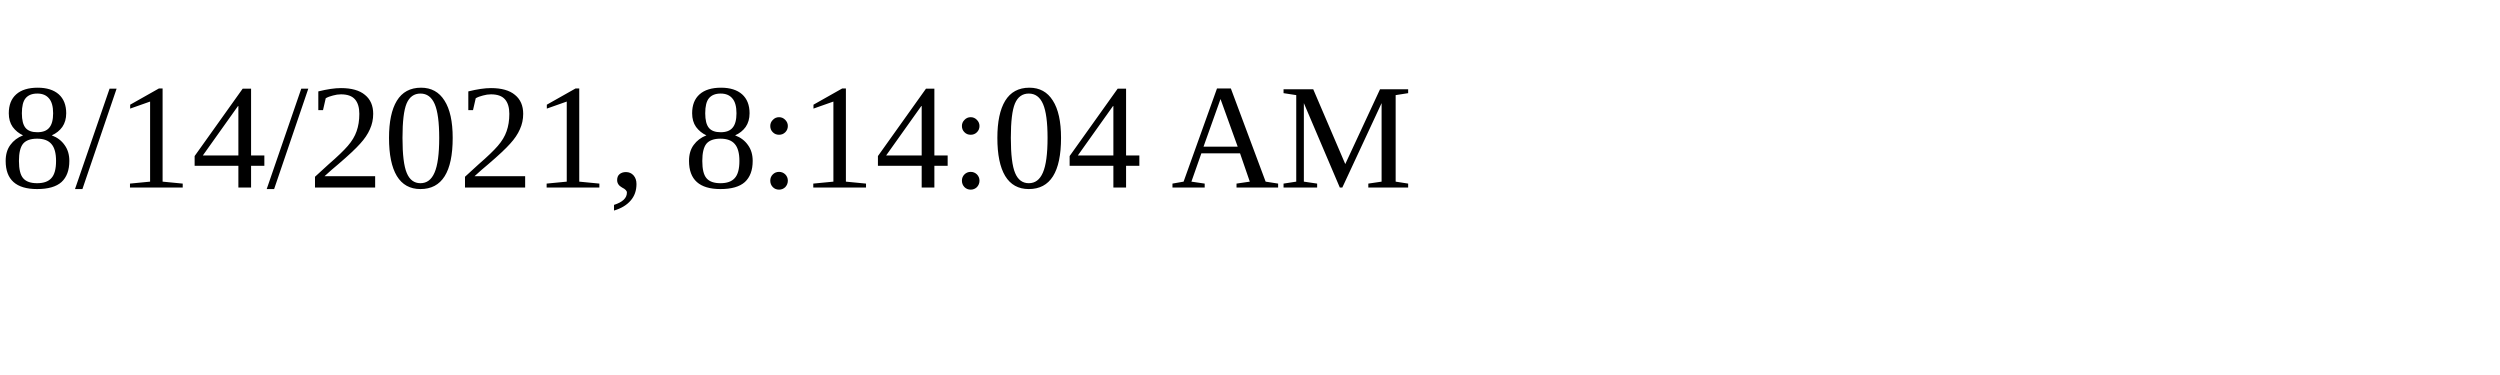
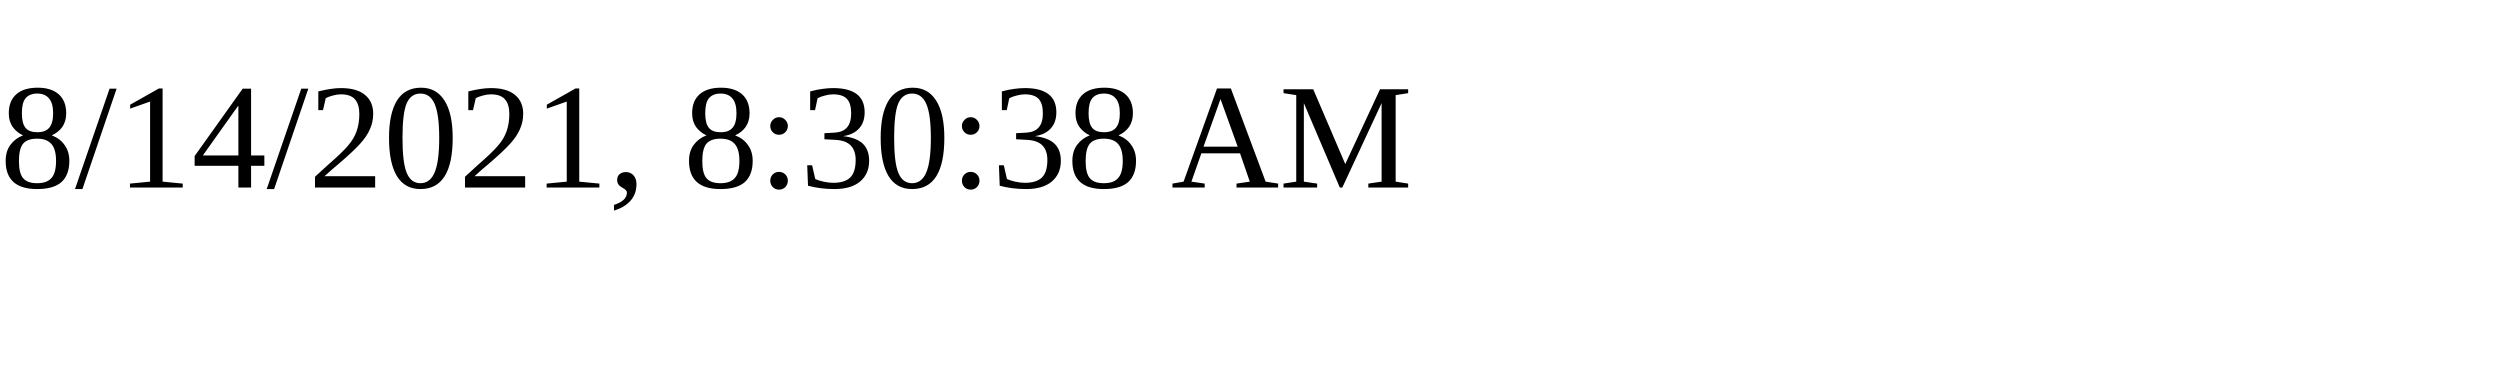
<svg xmlns="http://www.w3.org/2000/svg" height="30" width="200">
-   <text x="0" y="15">8/14/2021, 8:14:04 AM</text>
+   <text x="0" y="15">8/14/2021, 8:30:38 AM</text>
</svg>
